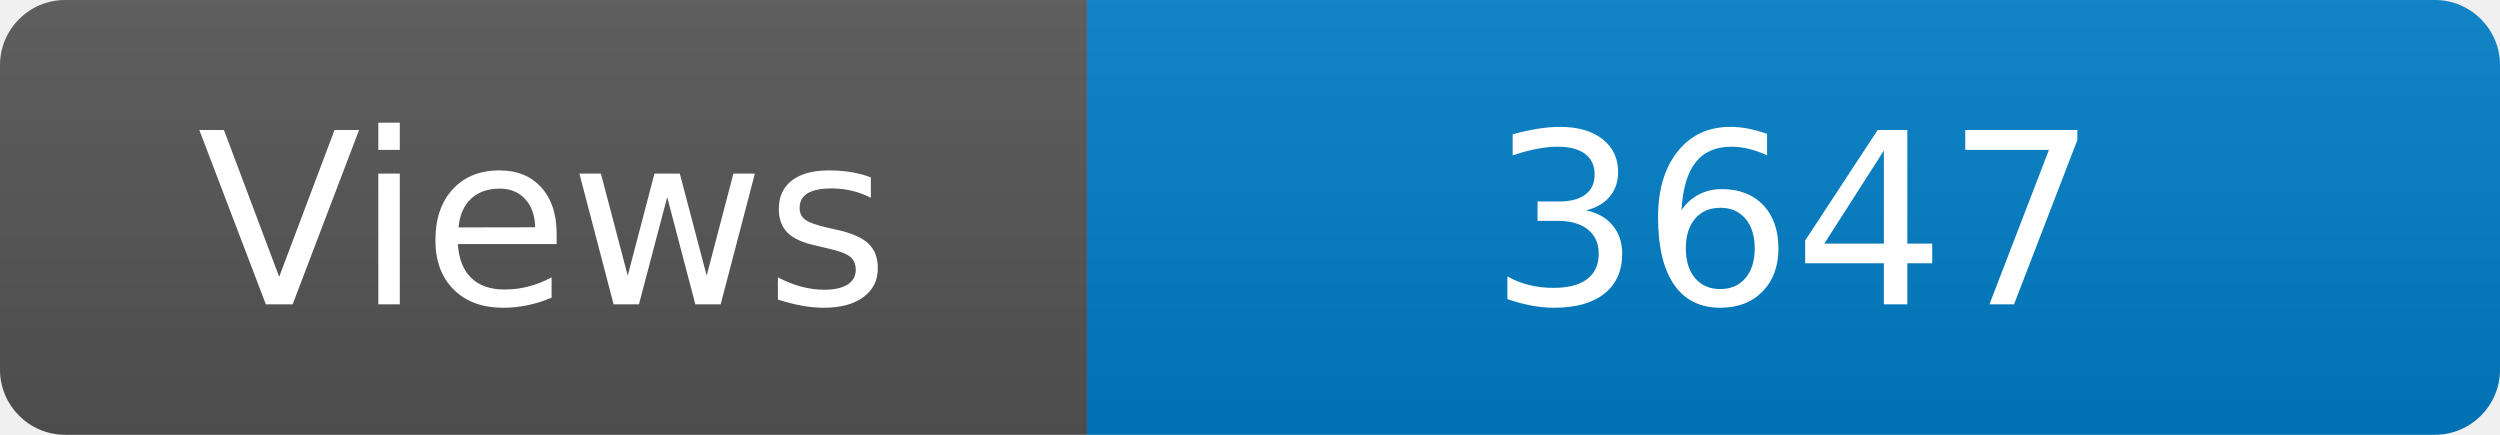
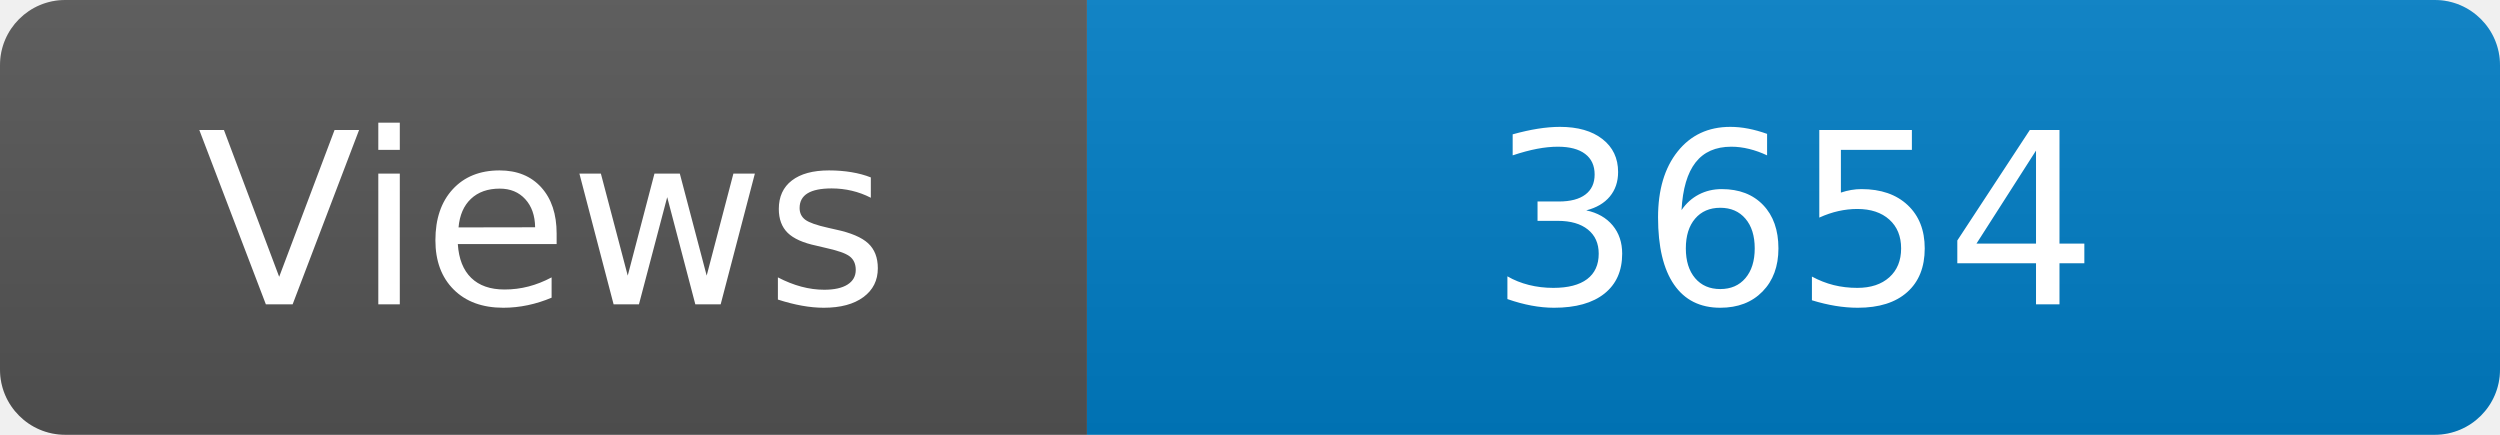
<svg xmlns="http://www.w3.org/2000/svg" width="115" height="20" role="img" aria-label="Maintained?: yes">
  <linearGradient id="s" x2="0" y2="100%">
    <stop offset="0" stop-color="#bbb" stop-opacity=".1" />
    <stop offset="1" stop-opacity=".1" />
  </linearGradient>
  <clipPath id="r">
    <rect width="115" height="20" rx="3" fill="#fff" />
  </clipPath>
  <g clip-path="url(#r)">
    <rect width="50" height="20" fill="#555" />
    <rect x="50" width="160" height="20" fill="#007ec6" />
    <rect width="115" height="20" fill="url(#s)" />
  </g>
  <g fill="#fff" text-anchor="middle" font-family="Verdana,Geneva,DejaVu Sans,sans-serif" font-size="110">
    <text x="250" y="140" transform="scale(.1)" fill="#fff">Views</text>
-     <text x="825" y="140" transform="scale(.1)" fill="#fff">3647</text>
+     <text x="825" y="140" transform="scale(.1)" fill="#fff">3654</text>
  </g>
</svg>
